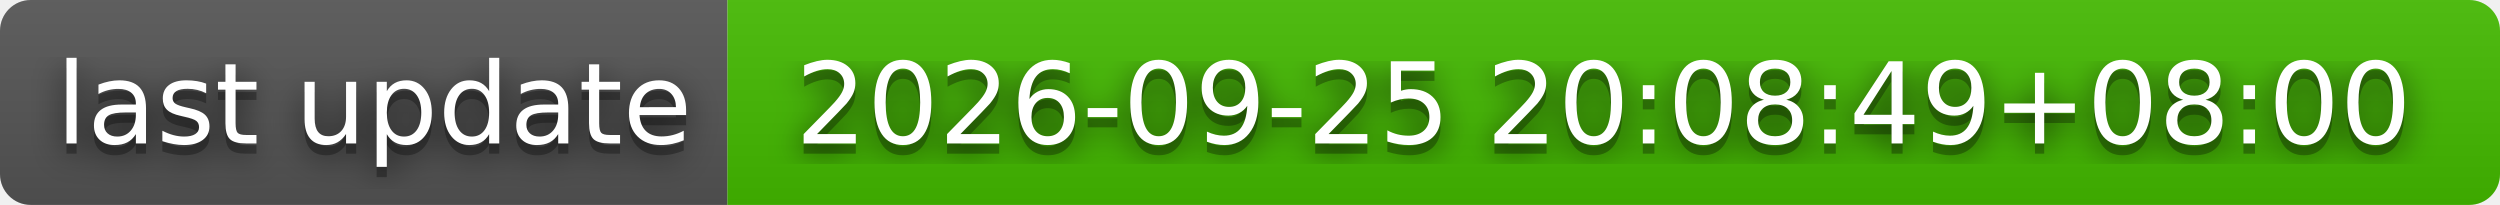
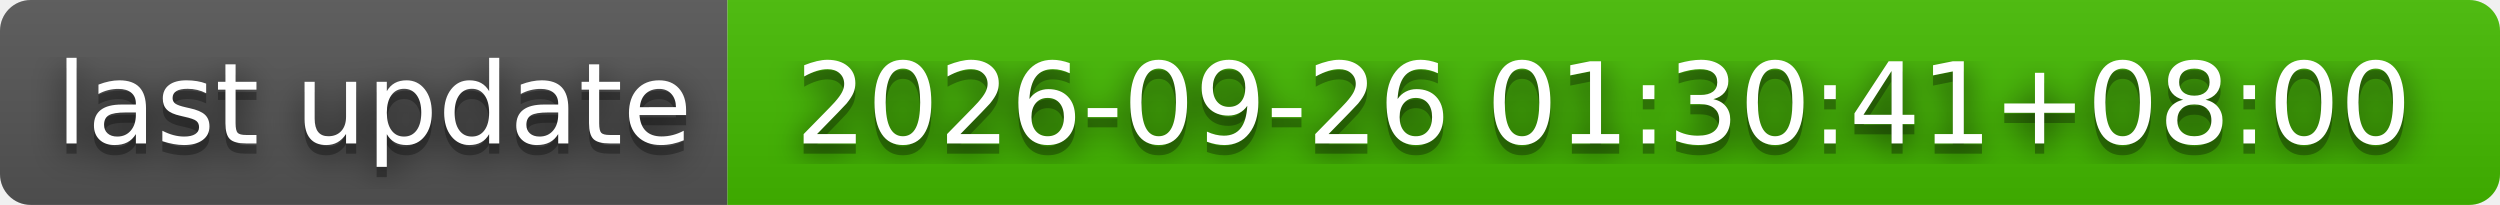
- <svg xmlns="http://www.w3.org/2000/svg" width="244" height="20" role="img" aria-label="last update: 2026-09-25 20:08:49+08:00">
+ <svg xmlns="http://www.w3.org/2000/svg" width="244" height="20" role="img" aria-label="last update: 2026-09-26 01:30:41+08:00">
  <filter id="blur">
    <feGaussianBlur stdDeviation="16" />
  </filter>
  <linearGradient id="s" x2="0" y2="100%">
    <stop offset="0" stop-color="#bbb" stop-opacity=".1" />
    <stop offset="1" stop-opacity=".1" />
  </linearGradient>
  <clipPath id="r">
    <rect width="244" height="20" rx="3" />
  </clipPath>
  <g clip-path="url(#r)">
    <rect width="71" height="20" fill="#555" />
    <rect x="71" width="173" height="20" fill="#4b0" />
    <rect width="244" height="20" fill="url(#s)" />
  </g>
  <g fill="#fff" text-anchor="middle" font-family="Verdana,Geneva,DejaVu Sans,sans-serif" text-rendering="geometricPrecision" font-size="110">
    <g transform="scale(.1)">
      <g aria-hidden="true" fill="#010101">
        <text x="365" y="150" fill-opacity=".8" filter="url(#blur)" textLength="610">last update</text>
        <text x="365" y="150" fill-opacity=".3" textLength="610">last update</text>
      </g>
      <text x="365" y="140" textLength="610">last update</text>
    </g>
    <g transform="scale(.1)">
      <g aria-hidden="true" fill="#010101">
-         <text x="1565" y="150" fill-opacity=".8" filter="url(#blur)" textLength="1630">2026-09-25 20:08:49+08:00</text>
-         <text x="1565" y="150" fill-opacity=".3" textLength="1630">2026-09-25 20:08:49+08:00</text>
+         <text x="1565" y="150" fill-opacity=".8" filter="url(#blur)" textLength="1630">2026-09-26 01:30:41+08:00</text>
+         <text x="1565" y="150" fill-opacity=".3" textLength="1630">2026-09-26 01:30:41+08:00</text>
      </g>
-       <text x="1565" y="140" textLength="1630">2026-09-25 20:08:49+08:00</text>
+       <text x="1565" y="140" textLength="1630">2026-09-26 01:30:41+08:00</text>
    </g>
  </g>
</svg>
